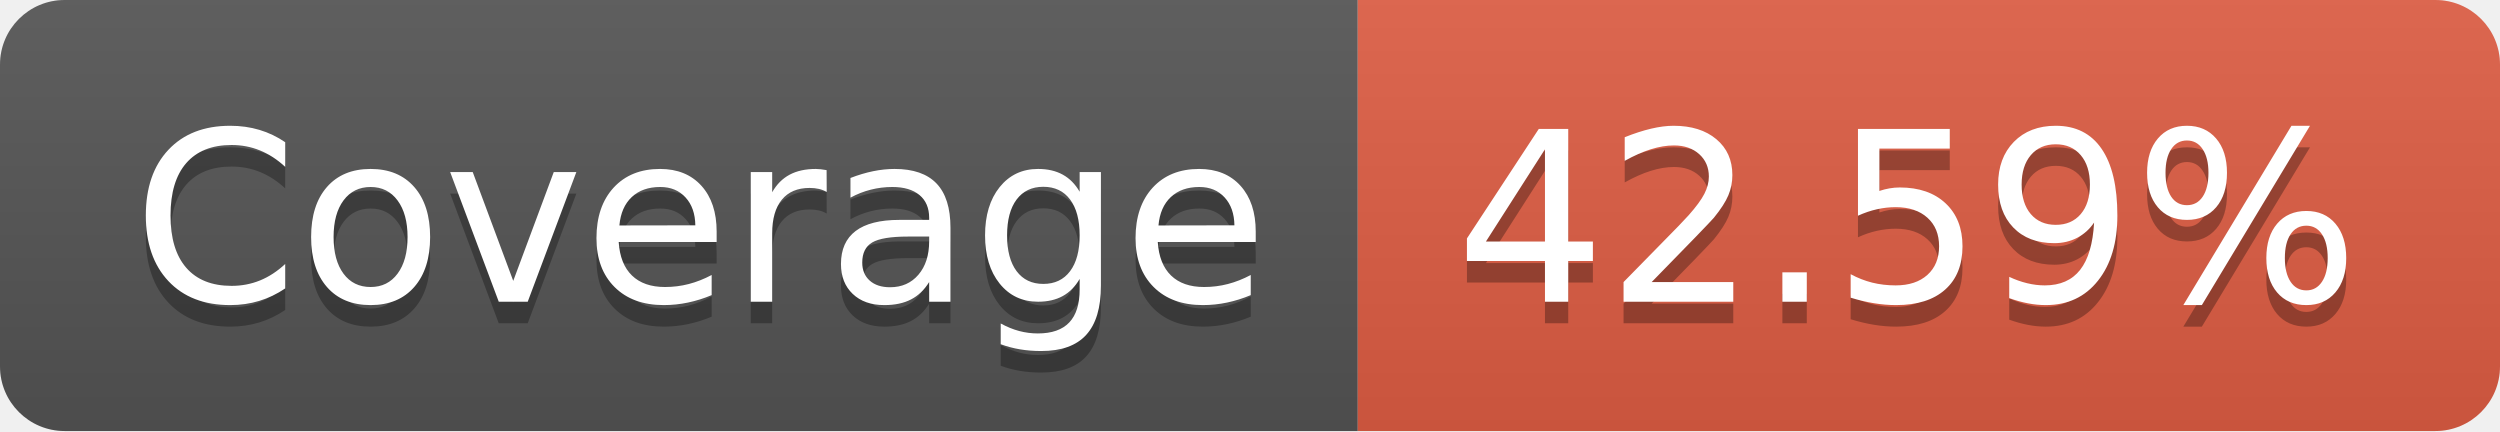
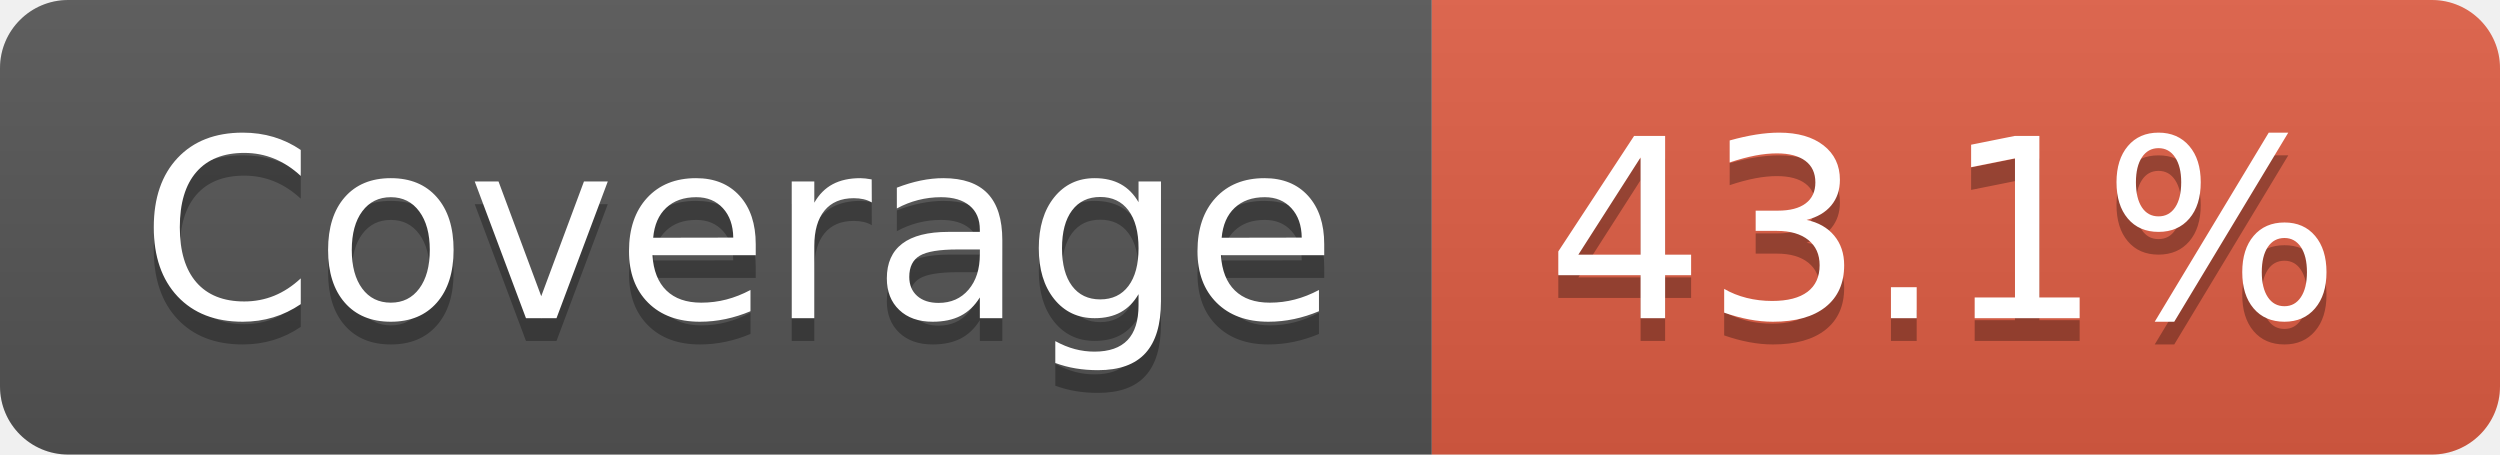
- <svg xmlns="http://www.w3.org/2000/svg" width="116" height="20" role="img" aria-label="Coverage: 42.59%">
+ <svg xmlns="http://www.w3.org/2000/svg" width="110" height="20" role="img" aria-label="Coverage: 43.1%">
  <linearGradient id="s" x2="0" y2="100%">
    <stop offset="0" stop-color="#bbb" stop-opacity=".1" />
    <stop offset="1" stop-opacity=".1" />
  </linearGradient>
  <clipPath id="r">
-     <rect width="116" height="20" rx="3" fill="#fff" />
+     <rect width="110" height="20" rx="3" fill="#fff" />
  </clipPath>
  <g clip-path="url(#r)">
    <rect width="63" height="20" fill="#555" />
-     <rect x="63" width="53" height="20" fill="#e05d44" />
-     <rect width="116" height="20" fill="url(#s)" />
+     <rect x="63" width="47" height="20" fill="#e05d44" />
+     <rect width="110" height="20" fill="url(#s)" />
  </g>
  <g fill="#fff" text-anchor="middle" font-family="Verdana,Geneva,DejaVu Sans,sans-serif" text-rendering="geometricPrecision" font-size="110">
    <text aria-hidden="true" x="325" y="150" fill="#010101" fill-opacity=".3" transform="scale(.1)" textLength="530">Coverage</text>
    <text x="325" y="140" transform="scale(.1)" fill="#fff" textLength="530">Coverage</text>
-     <text aria-hidden="true" x="885" y="150" fill="#010101" fill-opacity=".3" transform="scale(.1)" textLength="430">42.59%</text>
-     <text x="885" y="140" transform="scale(.1)" fill="#fff" textLength="430">42.59%</text>
+     <text aria-hidden="true" x="855" y="150" fill="#010101" fill-opacity=".3" transform="scale(.1)" textLength="370">43.1%</text>
+     <text x="855" y="140" transform="scale(.1)" fill="#fff" textLength="370">43.1%</text>
  </g>
</svg>
